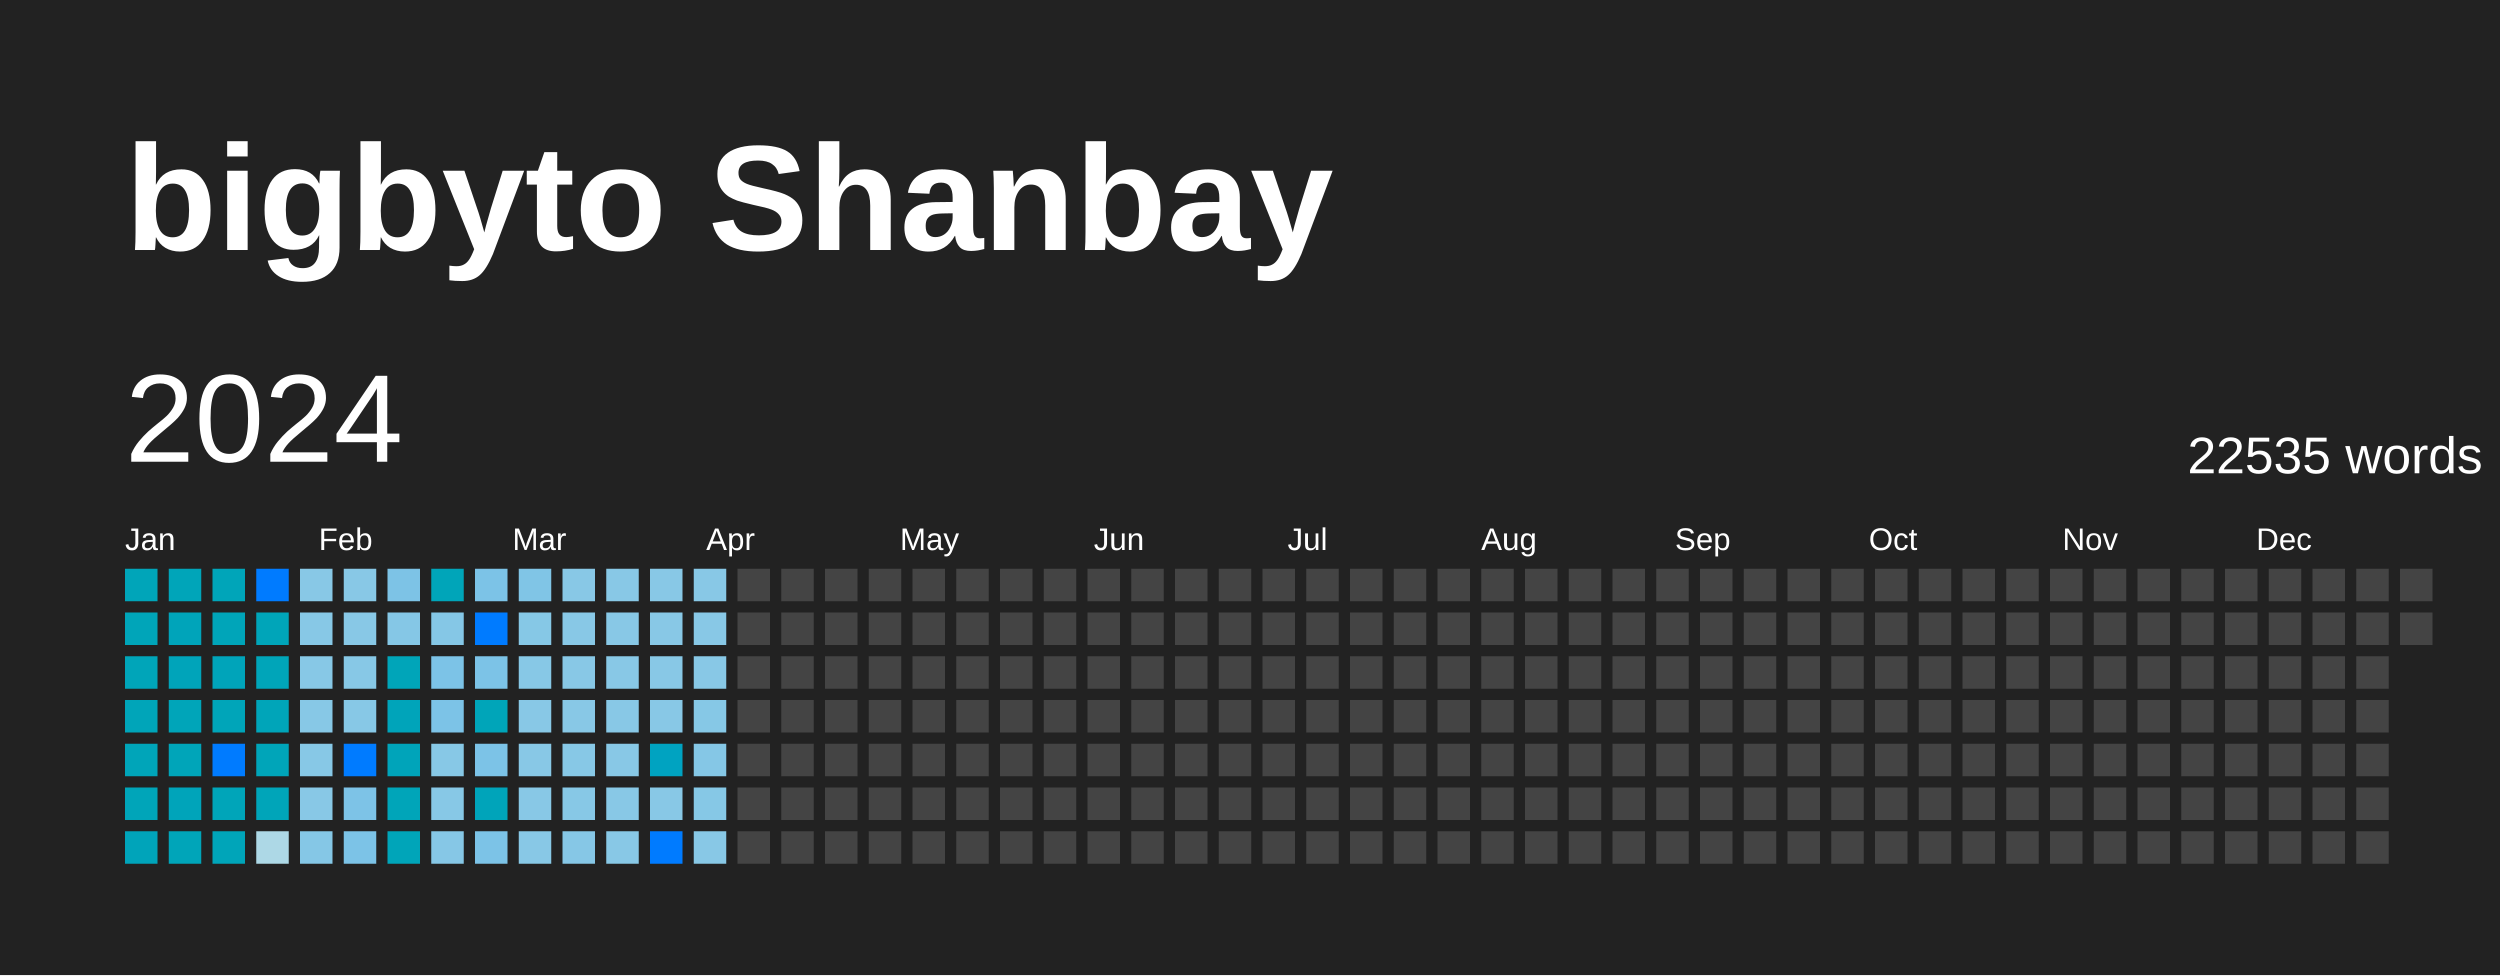
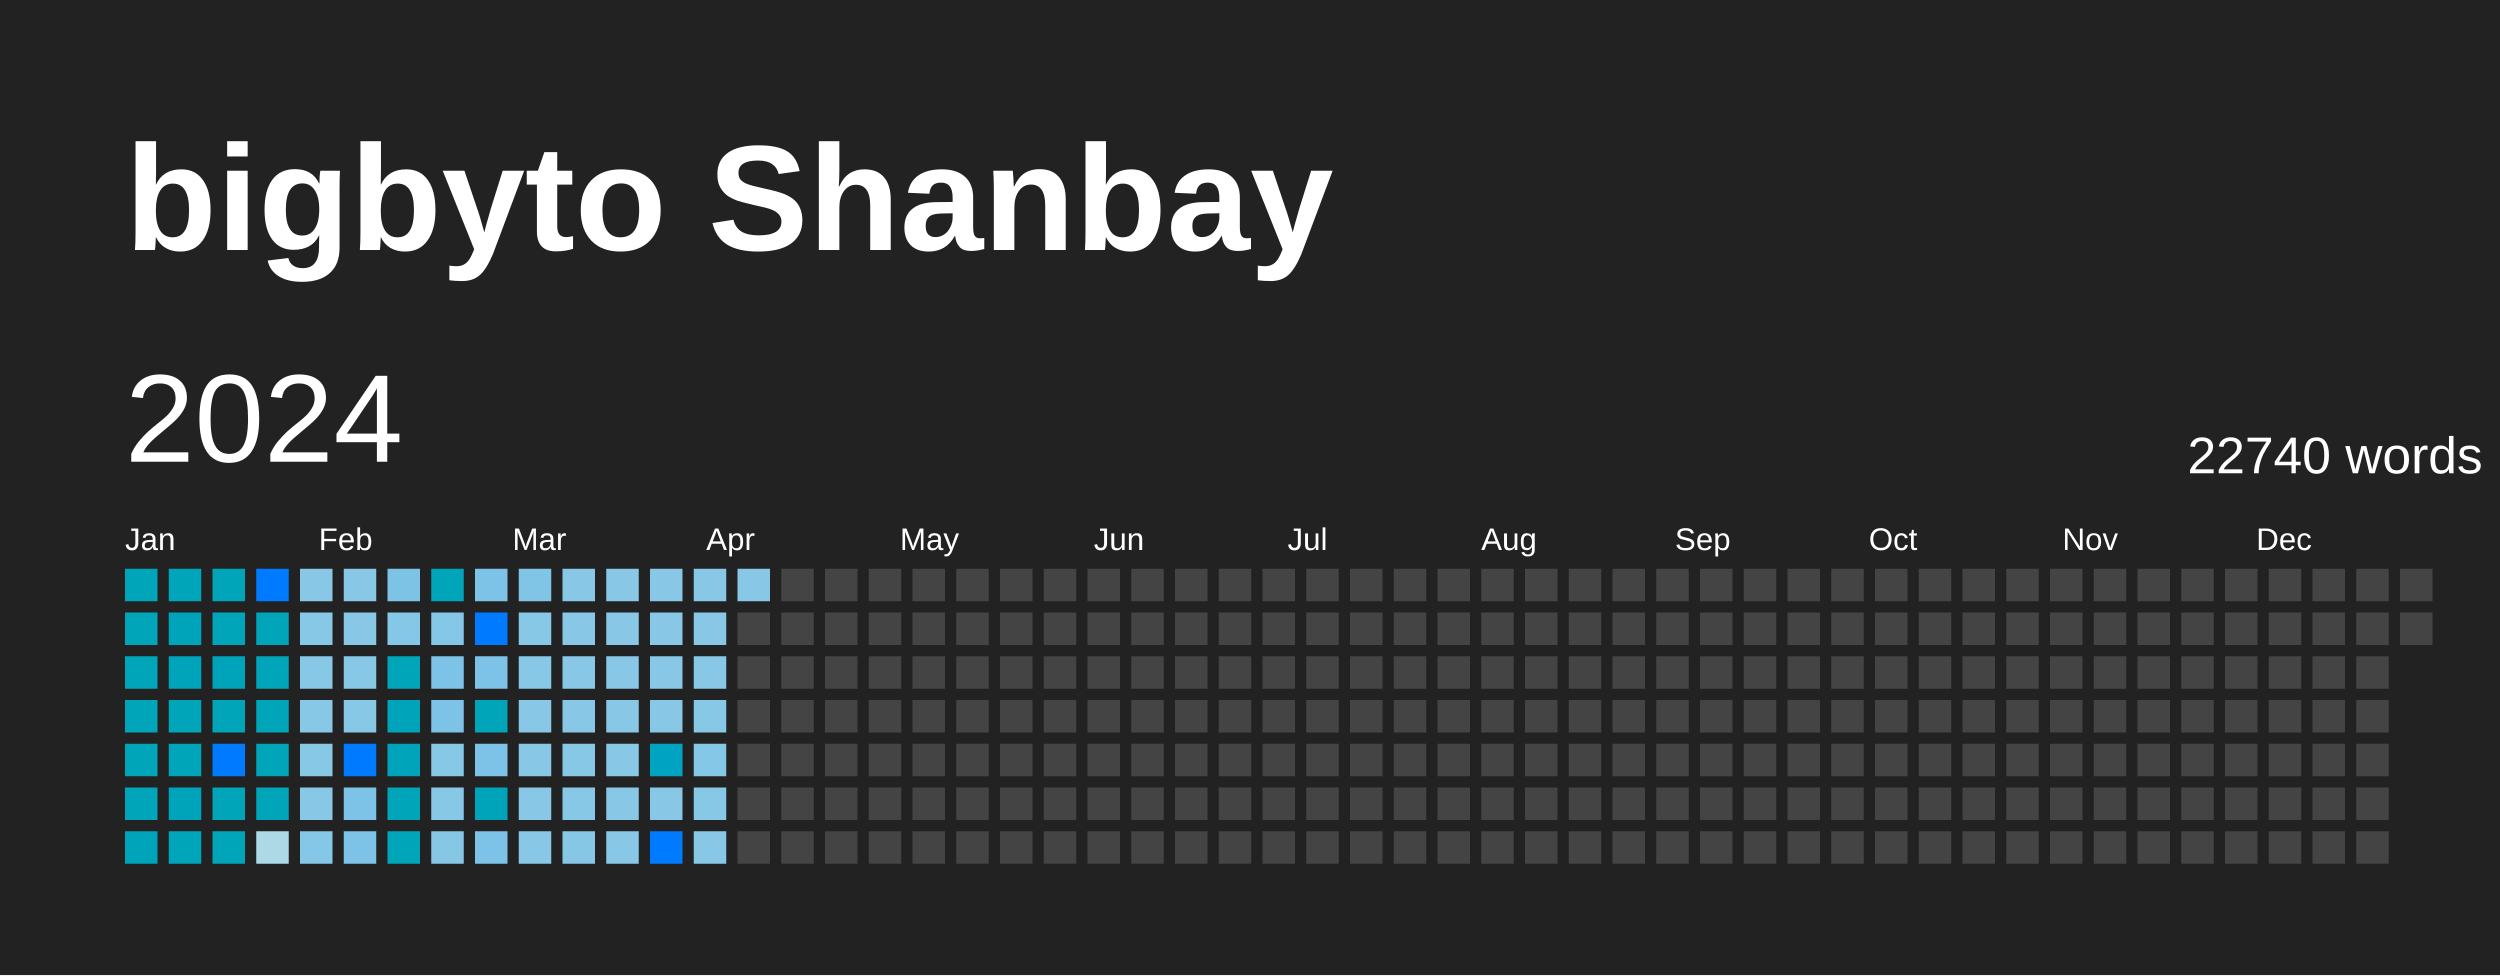
<svg xmlns="http://www.w3.org/2000/svg" baseProfile="full" height="78mm" version="1.1" viewBox="0,0,200,78" width="200mm">
  <defs />
  <rect fill="#222222" height="78" width="200" x="0" y="0" />
  <text fill="#FFFFFF" style="font-size:12px; font-family:Arial; font-weight:bold;" x="10" y="20">bigbyto Shanbay</text>
  <text dominant-baseline="hanging" fill="#FFFFFF" style="font-size:10.0px; font-family:Arial;" x="10" y="30">2024</text>
-   <text dominant-baseline="hanging" fill="#FFFFFF" style="font-size:4.125px; font-family:Arial;" x="175" y="35">22535 words</text>
+   <text dominant-baseline="hanging" fill="#FFFFFF" style="font-size:4.125px; font-family:Arial;" x="175" y="35">22740 words</text>
  <text fill="#FFFFFF" style="font-size:2.5px; font-family:Arial" x="10.0" y="44">Jan</text>
  <text fill="#FFFFFF" style="font-size:2.5px; font-family:Arial" x="25.5" y="44">Feb</text>
  <text fill="#FFFFFF" style="font-size:2.5px; font-family:Arial" x="41.0" y="44">Mar</text>
  <text fill="#FFFFFF" style="font-size:2.5px; font-family:Arial" x="56.5" y="44">Apr</text>
  <text fill="#FFFFFF" style="font-size:2.5px; font-family:Arial" x="72.0" y="44">May</text>
  <text fill="#FFFFFF" style="font-size:2.5px; font-family:Arial" x="87.5" y="44">Jun</text>
  <text fill="#FFFFFF" style="font-size:2.5px; font-family:Arial" x="103.0" y="44">Jul</text>
  <text fill="#FFFFFF" style="font-size:2.5px; font-family:Arial" x="118.5" y="44">Aug</text>
  <text fill="#FFFFFF" style="font-size:2.5px; font-family:Arial" x="134.0" y="44">Sep</text>
  <text fill="#FFFFFF" style="font-size:2.5px; font-family:Arial" x="149.5" y="44">Oct</text>
  <text fill="#FFFFFF" style="font-size:2.5px; font-family:Arial" x="165.0" y="44">Nov</text>
  <text fill="#FFFFFF" style="font-size:2.5px; font-family:Arial" x="180.5" y="44">Dec</text>
  <rect fill="#00a5b9" height="2.6" width="2.6" x="10.0" y="45.5" />
  <rect fill="#00a5b9" height="2.6" width="2.6" x="10.0" y="49.0" />
  <rect fill="#00a5b9" height="2.6" width="2.6" x="10.0" y="52.5" />
  <rect fill="#00a5b9" height="2.6" width="2.6" x="10.0" y="56.0" />
  <rect fill="#00a5b9" height="2.6" width="2.6" x="10.0" y="59.5" />
  <rect fill="#00a5b9" height="2.6" width="2.6" x="10.0" y="63.0" />
  <rect fill="#00a4ba" height="2.6" width="2.6" x="10.0" y="66.5" />
  <rect fill="#00a5b9" height="2.6" width="2.6" x="13.5" y="45.5" />
  <rect fill="#00a4ba" height="2.6" width="2.6" x="13.5" y="49.0" />
  <rect fill="#00a4ba" height="2.6" width="2.6" x="13.5" y="52.5" />
  <rect fill="#00a5b9" height="2.6" width="2.6" x="13.5" y="56.0" />
  <rect fill="#00a5b9" height="2.6" width="2.6" x="13.5" y="59.5" />
  <rect fill="#00a4ba" height="2.6" width="2.6" x="13.5" y="63.0" />
  <rect fill="#00a5b9" height="2.6" width="2.6" x="13.5" y="66.5" />
  <rect fill="#00a5b9" height="2.6" width="2.6" x="17.0" y="45.5" />
  <rect fill="#00a5b9" height="2.6" width="2.6" x="17.0" y="49.0" />
  <rect fill="#00a4ba" height="2.6" width="2.6" x="17.0" y="52.5" />
  <rect fill="#00a5b9" height="2.6" width="2.6" x="17.0" y="56.0" />
  <rect fill="#007BFF" height="2.6" width="2.6" x="17.0" y="59.5" />
  <rect fill="#00a5b9" height="2.6" width="2.6" x="17.0" y="63.0" />
  <rect fill="#00a5b9" height="2.6" width="2.6" x="17.0" y="66.5" />
  <rect fill="#007BFF" height="2.6" width="2.6" x="20.5" y="45.5" />
  <rect fill="#00a5b9" height="2.6" width="2.6" x="20.5" y="49.0" />
  <rect fill="#00a5b9" height="2.6" width="2.6" x="20.5" y="52.5" />
  <rect fill="#00a5b9" height="2.6" width="2.6" x="20.5" y="56.0" />
  <rect fill="#00a5b9" height="2.6" width="2.6" x="20.5" y="59.5" />
  <rect fill="#00a5b9" height="2.6" width="2.6" x="20.5" y="63.0" />
  <rect fill="#add8e6" height="2.6" width="2.6" x="20.5" y="66.5" />
  <rect fill="#88c8e6" height="2.6" width="2.6" x="24.0" y="45.5" />
  <rect fill="#87c8e6" height="2.6" width="2.6" x="24.0" y="49.0" />
  <rect fill="#87c8e6" height="2.6" width="2.6" x="24.0" y="52.5" />
  <rect fill="#87c8e6" height="2.6" width="2.6" x="24.0" y="56.0" />
  <rect fill="#87c8e6" height="2.6" width="2.6" x="24.0" y="59.5" />
  <rect fill="#88c8e6" height="2.6" width="2.6" x="24.0" y="63.0" />
  <rect fill="#85c7e6" height="2.6" width="2.6" x="24.0" y="66.5" />
  <rect fill="#88c8e6" height="2.6" width="2.6" x="27.5" y="45.5" />
  <rect fill="#88c8e6" height="2.6" width="2.6" x="27.5" y="49.0" />
  <rect fill="#87c8e6" height="2.6" width="2.6" x="27.5" y="52.5" />
  <rect fill="#87c8e6" height="2.6" width="2.6" x="27.5" y="56.0" />
  <rect fill="#007BFF" height="2.6" width="2.6" x="27.5" y="59.5" />
  <rect fill="#7dc3e7" height="2.6" width="2.6" x="27.5" y="63.0" />
  <rect fill="#7cc3e7" height="2.6" width="2.6" x="27.5" y="66.5" />
  <rect fill="#7dc3e6" height="2.6" width="2.6" x="31.0" y="45.5" />
  <rect fill="#85c7e6" height="2.6" width="2.6" x="31.0" y="49.0" />
  <rect fill="#00a5b9" height="2.6" width="2.6" x="31.0" y="52.5" />
  <rect fill="#00a4ba" height="2.6" width="2.6" x="31.0" y="56.0" />
  <rect fill="#00a4ba" height="2.6" width="2.6" x="31.0" y="59.5" />
  <rect fill="#00a5b9" height="2.6" width="2.6" x="31.0" y="63.0" />
  <rect fill="#00a5b9" height="2.6" width="2.6" x="31.0" y="66.5" />
  <rect fill="#00a5b9" height="2.6" width="2.6" x="34.5" y="45.5" />
  <rect fill="#85c7e6" height="2.6" width="2.6" x="34.5" y="49.0" />
  <rect fill="#7cc3e7" height="2.6" width="2.6" x="34.5" y="52.5" />
  <rect fill="#7cc3e7" height="2.6" width="2.6" x="34.5" y="56.0" />
  <rect fill="#87c8e6" height="2.6" width="2.6" x="34.5" y="59.5" />
  <rect fill="#87c8e6" height="2.6" width="2.6" x="34.5" y="63.0" />
  <rect fill="#86c7e6" height="2.6" width="2.6" x="34.5" y="66.5" />
  <rect fill="#7cc3e7" height="2.6" width="2.6" x="38.0" y="45.5" />
  <rect fill="#007BFF" height="2.6" width="2.6" x="38.0" y="49.0" />
  <rect fill="#7cc3e7" height="2.6" width="2.6" x="38.0" y="52.5" />
  <rect fill="#00a5b9" height="2.6" width="2.6" x="38.0" y="56.0" />
  <rect fill="#7cc3e7" height="2.6" width="2.6" x="38.0" y="59.5" />
  <rect fill="#00a4ba" height="2.6" width="2.6" x="38.0" y="63.0" />
  <rect fill="#7cc3e7" height="2.6" width="2.6" x="38.0" y="66.5" />
  <rect fill="#80c5e6" height="2.6" width="2.6" x="41.5" y="45.5" />
  <rect fill="#86c8e6" height="2.6" width="2.6" x="41.5" y="49.0" />
  <rect fill="#87c8e6" height="2.6" width="2.6" x="41.5" y="52.5" />
  <rect fill="#88c8e6" height="2.6" width="2.6" x="41.5" y="56.0" />
  <rect fill="#88c8e6" height="2.6" width="2.6" x="41.5" y="59.5" />
  <rect fill="#88c8e6" height="2.6" width="2.6" x="41.5" y="63.0" />
  <rect fill="#88c8e6" height="2.6" width="2.6" x="41.5" y="66.5" />
  <rect fill="#88c8e6" height="2.6" width="2.6" x="45.0" y="45.5" />
  <rect fill="#88c8e6" height="2.6" width="2.6" x="45.0" y="49.0" />
  <rect fill="#88c8e6" height="2.6" width="2.6" x="45.0" y="52.5" />
  <rect fill="#88c8e6" height="2.6" width="2.6" x="45.0" y="56.0" />
  <rect fill="#87c8e6" height="2.6" width="2.6" x="45.0" y="59.5" />
  <rect fill="#87c8e6" height="2.6" width="2.6" x="45.0" y="63.0" />
  <rect fill="#86c7e6" height="2.6" width="2.6" x="45.0" y="66.5" />
  <rect fill="#88c8e6" height="2.6" width="2.6" x="48.5" y="45.5" />
  <rect fill="#88c8e6" height="2.6" width="2.6" x="48.5" y="49.0" />
  <rect fill="#88c8e6" height="2.6" width="2.6" x="48.5" y="52.5" />
  <rect fill="#88c8e6" height="2.6" width="2.6" x="48.5" y="56.0" />
  <rect fill="#88c8e6" height="2.6" width="2.6" x="48.5" y="59.5" />
  <rect fill="#88c8e6" height="2.6" width="2.6" x="48.5" y="63.0" />
  <rect fill="#88c8e6" height="2.6" width="2.6" x="48.5" y="66.5" />
  <rect fill="#88c8e6" height="2.6" width="2.6" x="52.0" y="45.5" />
  <rect fill="#88c8e6" height="2.6" width="2.6" x="52.0" y="49.0" />
  <rect fill="#88c8e6" height="2.6" width="2.6" x="52.0" y="52.5" />
  <rect fill="#88c8e6" height="2.6" width="2.6" x="52.0" y="56.0" />
  <rect fill="#00a3c1" height="2.6" width="2.6" x="52.0" y="59.5" />
  <rect fill="#88c8e6" height="2.6" width="2.6" x="52.0" y="63.0" />
  <rect fill="#007BFF" height="2.6" width="2.6" x="52.0" y="66.5" />
  <rect fill="#88c8e6" height="2.6" width="2.6" x="55.5" y="45.5" />
  <rect fill="#88c8e6" height="2.6" width="2.6" x="55.5" y="49.0" />
  <rect fill="#88c8e6" height="2.6" width="2.6" x="55.5" y="52.5" />
  <rect fill="#86c8e6" height="2.6" width="2.6" x="55.5" y="56.0" />
  <rect fill="#85c7e6" height="2.6" width="2.6" x="55.5" y="59.5" />
  <rect fill="#86c8e6" height="2.6" width="2.6" x="55.5" y="63.0" />
  <rect fill="#88c8e6" height="2.6" width="2.6" x="55.5" y="66.5" />
-   <rect fill="#444444" height="2.6" width="2.6" x="59.0" y="45.5" />
+   <rect fill="#88c8e6" height="2.6" width="2.6" x="59.0" y="45.5" />
  <rect fill="#444444" height="2.6" width="2.6" x="59.0" y="49.0" />
  <rect fill="#444444" height="2.6" width="2.6" x="59.0" y="52.5" />
  <rect fill="#444444" height="2.6" width="2.6" x="59.0" y="56.0" />
  <rect fill="#444444" height="2.6" width="2.6" x="59.0" y="59.5" />
  <rect fill="#444444" height="2.6" width="2.6" x="59.0" y="63.0" />
  <rect fill="#444444" height="2.6" width="2.6" x="59.0" y="66.5" />
  <rect fill="#444444" height="2.6" width="2.6" x="62.5" y="45.5" />
  <rect fill="#444444" height="2.6" width="2.6" x="62.5" y="49.0" />
  <rect fill="#444444" height="2.6" width="2.6" x="62.5" y="52.5" />
  <rect fill="#444444" height="2.6" width="2.6" x="62.5" y="56.0" />
  <rect fill="#444444" height="2.6" width="2.6" x="62.5" y="59.5" />
  <rect fill="#444444" height="2.6" width="2.6" x="62.5" y="63.0" />
  <rect fill="#444444" height="2.6" width="2.6" x="62.5" y="66.5" />
  <rect fill="#444444" height="2.6" width="2.6" x="66.0" y="45.5" />
  <rect fill="#444444" height="2.6" width="2.6" x="66.0" y="49.0" />
  <rect fill="#444444" height="2.6" width="2.6" x="66.0" y="52.5" />
  <rect fill="#444444" height="2.6" width="2.6" x="66.0" y="56.0" />
  <rect fill="#444444" height="2.6" width="2.6" x="66.0" y="59.5" />
  <rect fill="#444444" height="2.6" width="2.6" x="66.0" y="63.0" />
  <rect fill="#444444" height="2.6" width="2.6" x="66.0" y="66.5" />
  <rect fill="#444444" height="2.6" width="2.6" x="69.5" y="45.5" />
  <rect fill="#444444" height="2.6" width="2.6" x="69.5" y="49.0" />
  <rect fill="#444444" height="2.6" width="2.6" x="69.5" y="52.5" />
  <rect fill="#444444" height="2.6" width="2.6" x="69.5" y="56.0" />
  <rect fill="#444444" height="2.6" width="2.6" x="69.5" y="59.5" />
  <rect fill="#444444" height="2.6" width="2.6" x="69.5" y="63.0" />
  <rect fill="#444444" height="2.6" width="2.6" x="69.5" y="66.5" />
  <rect fill="#444444" height="2.6" width="2.6" x="73.0" y="45.5" />
  <rect fill="#444444" height="2.6" width="2.6" x="73.0" y="49.0" />
  <rect fill="#444444" height="2.6" width="2.6" x="73.0" y="52.5" />
  <rect fill="#444444" height="2.6" width="2.6" x="73.0" y="56.0" />
  <rect fill="#444444" height="2.6" width="2.6" x="73.0" y="59.5" />
  <rect fill="#444444" height="2.6" width="2.6" x="73.0" y="63.0" />
  <rect fill="#444444" height="2.6" width="2.6" x="73.0" y="66.5" />
  <rect fill="#444444" height="2.6" width="2.6" x="76.5" y="45.5" />
  <rect fill="#444444" height="2.6" width="2.6" x="76.5" y="49.0" />
  <rect fill="#444444" height="2.6" width="2.6" x="76.5" y="52.5" />
  <rect fill="#444444" height="2.6" width="2.6" x="76.5" y="56.0" />
  <rect fill="#444444" height="2.6" width="2.6" x="76.5" y="59.5" />
  <rect fill="#444444" height="2.6" width="2.6" x="76.5" y="63.0" />
  <rect fill="#444444" height="2.6" width="2.6" x="76.5" y="66.5" />
  <rect fill="#444444" height="2.6" width="2.6" x="80.0" y="45.5" />
  <rect fill="#444444" height="2.6" width="2.6" x="80.0" y="49.0" />
  <rect fill="#444444" height="2.6" width="2.6" x="80.0" y="52.5" />
  <rect fill="#444444" height="2.6" width="2.6" x="80.0" y="56.0" />
  <rect fill="#444444" height="2.6" width="2.6" x="80.0" y="59.5" />
  <rect fill="#444444" height="2.6" width="2.6" x="80.0" y="63.0" />
  <rect fill="#444444" height="2.6" width="2.6" x="80.0" y="66.5" />
  <rect fill="#444444" height="2.6" width="2.6" x="83.5" y="45.5" />
  <rect fill="#444444" height="2.6" width="2.6" x="83.5" y="49.0" />
  <rect fill="#444444" height="2.6" width="2.6" x="83.5" y="52.5" />
  <rect fill="#444444" height="2.6" width="2.6" x="83.5" y="56.0" />
  <rect fill="#444444" height="2.6" width="2.6" x="83.5" y="59.5" />
  <rect fill="#444444" height="2.6" width="2.6" x="83.5" y="63.0" />
  <rect fill="#444444" height="2.6" width="2.6" x="83.5" y="66.5" />
  <rect fill="#444444" height="2.6" width="2.6" x="87.0" y="45.5" />
  <rect fill="#444444" height="2.6" width="2.6" x="87.0" y="49.0" />
  <rect fill="#444444" height="2.6" width="2.6" x="87.0" y="52.5" />
  <rect fill="#444444" height="2.6" width="2.6" x="87.0" y="56.0" />
  <rect fill="#444444" height="2.6" width="2.6" x="87.0" y="59.5" />
  <rect fill="#444444" height="2.6" width="2.6" x="87.0" y="63.0" />
  <rect fill="#444444" height="2.6" width="2.6" x="87.0" y="66.5" />
  <rect fill="#444444" height="2.6" width="2.6" x="90.5" y="45.5" />
  <rect fill="#444444" height="2.6" width="2.6" x="90.5" y="49.0" />
  <rect fill="#444444" height="2.6" width="2.6" x="90.5" y="52.5" />
  <rect fill="#444444" height="2.6" width="2.6" x="90.5" y="56.0" />
  <rect fill="#444444" height="2.6" width="2.6" x="90.5" y="59.5" />
  <rect fill="#444444" height="2.6" width="2.6" x="90.5" y="63.0" />
  <rect fill="#444444" height="2.6" width="2.6" x="90.5" y="66.5" />
  <rect fill="#444444" height="2.6" width="2.6" x="94.0" y="45.5" />
  <rect fill="#444444" height="2.6" width="2.6" x="94.0" y="49.0" />
  <rect fill="#444444" height="2.6" width="2.6" x="94.0" y="52.5" />
  <rect fill="#444444" height="2.6" width="2.6" x="94.0" y="56.0" />
  <rect fill="#444444" height="2.6" width="2.6" x="94.0" y="59.5" />
  <rect fill="#444444" height="2.6" width="2.6" x="94.0" y="63.0" />
  <rect fill="#444444" height="2.6" width="2.6" x="94.0" y="66.5" />
  <rect fill="#444444" height="2.6" width="2.6" x="97.5" y="45.5" />
  <rect fill="#444444" height="2.6" width="2.6" x="97.5" y="49.0" />
  <rect fill="#444444" height="2.6" width="2.6" x="97.5" y="52.5" />
  <rect fill="#444444" height="2.6" width="2.6" x="97.5" y="56.0" />
  <rect fill="#444444" height="2.6" width="2.6" x="97.5" y="59.5" />
  <rect fill="#444444" height="2.6" width="2.6" x="97.5" y="63.0" />
  <rect fill="#444444" height="2.6" width="2.6" x="97.5" y="66.5" />
  <rect fill="#444444" height="2.6" width="2.6" x="101.0" y="45.5" />
  <rect fill="#444444" height="2.6" width="2.6" x="101.0" y="49.0" />
  <rect fill="#444444" height="2.6" width="2.6" x="101.0" y="52.5" />
  <rect fill="#444444" height="2.6" width="2.6" x="101.0" y="56.0" />
  <rect fill="#444444" height="2.6" width="2.6" x="101.0" y="59.5" />
  <rect fill="#444444" height="2.6" width="2.6" x="101.0" y="63.0" />
  <rect fill="#444444" height="2.6" width="2.6" x="101.0" y="66.5" />
  <rect fill="#444444" height="2.6" width="2.6" x="104.5" y="45.5" />
  <rect fill="#444444" height="2.6" width="2.6" x="104.5" y="49.0" />
  <rect fill="#444444" height="2.6" width="2.6" x="104.5" y="52.5" />
  <rect fill="#444444" height="2.6" width="2.6" x="104.5" y="56.0" />
  <rect fill="#444444" height="2.6" width="2.6" x="104.5" y="59.5" />
  <rect fill="#444444" height="2.6" width="2.6" x="104.5" y="63.0" />
  <rect fill="#444444" height="2.6" width="2.6" x="104.5" y="66.5" />
  <rect fill="#444444" height="2.6" width="2.6" x="108.0" y="45.5" />
  <rect fill="#444444" height="2.6" width="2.6" x="108.0" y="49.0" />
  <rect fill="#444444" height="2.6" width="2.6" x="108.0" y="52.5" />
  <rect fill="#444444" height="2.6" width="2.6" x="108.0" y="56.0" />
  <rect fill="#444444" height="2.6" width="2.6" x="108.0" y="59.5" />
  <rect fill="#444444" height="2.6" width="2.6" x="108.0" y="63.0" />
  <rect fill="#444444" height="2.6" width="2.6" x="108.0" y="66.5" />
  <rect fill="#444444" height="2.6" width="2.6" x="111.5" y="45.5" />
  <rect fill="#444444" height="2.6" width="2.6" x="111.5" y="49.0" />
  <rect fill="#444444" height="2.6" width="2.6" x="111.5" y="52.5" />
  <rect fill="#444444" height="2.6" width="2.6" x="111.5" y="56.0" />
  <rect fill="#444444" height="2.6" width="2.6" x="111.5" y="59.5" />
  <rect fill="#444444" height="2.6" width="2.6" x="111.5" y="63.0" />
  <rect fill="#444444" height="2.6" width="2.6" x="111.5" y="66.5" />
  <rect fill="#444444" height="2.6" width="2.6" x="115.0" y="45.5" />
  <rect fill="#444444" height="2.6" width="2.6" x="115.0" y="49.0" />
  <rect fill="#444444" height="2.6" width="2.6" x="115.0" y="52.5" />
  <rect fill="#444444" height="2.6" width="2.6" x="115.0" y="56.0" />
  <rect fill="#444444" height="2.6" width="2.6" x="115.0" y="59.5" />
  <rect fill="#444444" height="2.6" width="2.6" x="115.0" y="63.0" />
  <rect fill="#444444" height="2.6" width="2.6" x="115.0" y="66.5" />
  <rect fill="#444444" height="2.6" width="2.6" x="118.5" y="45.5" />
  <rect fill="#444444" height="2.6" width="2.6" x="118.5" y="49.0" />
  <rect fill="#444444" height="2.6" width="2.6" x="118.5" y="52.5" />
  <rect fill="#444444" height="2.6" width="2.6" x="118.5" y="56.0" />
  <rect fill="#444444" height="2.6" width="2.6" x="118.5" y="59.5" />
  <rect fill="#444444" height="2.6" width="2.6" x="118.5" y="63.0" />
  <rect fill="#444444" height="2.6" width="2.6" x="118.5" y="66.5" />
  <rect fill="#444444" height="2.6" width="2.6" x="122.0" y="45.5" />
  <rect fill="#444444" height="2.6" width="2.6" x="122.0" y="49.0" />
  <rect fill="#444444" height="2.6" width="2.6" x="122.0" y="52.5" />
  <rect fill="#444444" height="2.6" width="2.6" x="122.0" y="56.0" />
  <rect fill="#444444" height="2.6" width="2.6" x="122.0" y="59.5" />
  <rect fill="#444444" height="2.6" width="2.6" x="122.0" y="63.0" />
  <rect fill="#444444" height="2.6" width="2.6" x="122.0" y="66.5" />
  <rect fill="#444444" height="2.6" width="2.6" x="125.5" y="45.5" />
  <rect fill="#444444" height="2.6" width="2.6" x="125.5" y="49.0" />
  <rect fill="#444444" height="2.6" width="2.6" x="125.5" y="52.5" />
  <rect fill="#444444" height="2.6" width="2.6" x="125.5" y="56.0" />
  <rect fill="#444444" height="2.6" width="2.6" x="125.5" y="59.5" />
  <rect fill="#444444" height="2.6" width="2.6" x="125.5" y="63.0" />
  <rect fill="#444444" height="2.6" width="2.6" x="125.5" y="66.5" />
  <rect fill="#444444" height="2.6" width="2.6" x="129.0" y="45.5" />
  <rect fill="#444444" height="2.6" width="2.6" x="129.0" y="49.0" />
  <rect fill="#444444" height="2.6" width="2.6" x="129.0" y="52.5" />
  <rect fill="#444444" height="2.6" width="2.6" x="129.0" y="56.0" />
  <rect fill="#444444" height="2.6" width="2.6" x="129.0" y="59.5" />
  <rect fill="#444444" height="2.6" width="2.6" x="129.0" y="63.0" />
  <rect fill="#444444" height="2.6" width="2.6" x="129.0" y="66.5" />
  <rect fill="#444444" height="2.6" width="2.6" x="132.5" y="45.5" />
  <rect fill="#444444" height="2.6" width="2.6" x="132.5" y="49.0" />
  <rect fill="#444444" height="2.6" width="2.6" x="132.5" y="52.5" />
  <rect fill="#444444" height="2.6" width="2.6" x="132.5" y="56.0" />
  <rect fill="#444444" height="2.6" width="2.6" x="132.5" y="59.5" />
  <rect fill="#444444" height="2.6" width="2.6" x="132.5" y="63.0" />
  <rect fill="#444444" height="2.6" width="2.6" x="132.5" y="66.5" />
  <rect fill="#444444" height="2.6" width="2.6" x="136.0" y="45.5" />
  <rect fill="#444444" height="2.6" width="2.6" x="136.0" y="49.0" />
  <rect fill="#444444" height="2.6" width="2.6" x="136.0" y="52.5" />
  <rect fill="#444444" height="2.6" width="2.6" x="136.0" y="56.0" />
  <rect fill="#444444" height="2.6" width="2.6" x="136.0" y="59.5" />
  <rect fill="#444444" height="2.6" width="2.6" x="136.0" y="63.0" />
  <rect fill="#444444" height="2.6" width="2.6" x="136.0" y="66.5" />
  <rect fill="#444444" height="2.6" width="2.6" x="139.5" y="45.5" />
  <rect fill="#444444" height="2.6" width="2.6" x="139.5" y="49.0" />
  <rect fill="#444444" height="2.6" width="2.6" x="139.5" y="52.5" />
  <rect fill="#444444" height="2.6" width="2.6" x="139.5" y="56.0" />
  <rect fill="#444444" height="2.6" width="2.6" x="139.5" y="59.5" />
  <rect fill="#444444" height="2.6" width="2.6" x="139.5" y="63.0" />
  <rect fill="#444444" height="2.6" width="2.6" x="139.5" y="66.5" />
  <rect fill="#444444" height="2.6" width="2.6" x="143.0" y="45.5" />
  <rect fill="#444444" height="2.6" width="2.6" x="143.0" y="49.0" />
  <rect fill="#444444" height="2.6" width="2.6" x="143.0" y="52.5" />
  <rect fill="#444444" height="2.6" width="2.6" x="143.0" y="56.0" />
  <rect fill="#444444" height="2.6" width="2.6" x="143.0" y="59.5" />
  <rect fill="#444444" height="2.6" width="2.6" x="143.0" y="63.0" />
  <rect fill="#444444" height="2.6" width="2.6" x="143.0" y="66.5" />
  <rect fill="#444444" height="2.6" width="2.6" x="146.5" y="45.5" />
  <rect fill="#444444" height="2.6" width="2.6" x="146.5" y="49.0" />
  <rect fill="#444444" height="2.6" width="2.6" x="146.5" y="52.5" />
  <rect fill="#444444" height="2.6" width="2.6" x="146.5" y="56.0" />
  <rect fill="#444444" height="2.6" width="2.6" x="146.5" y="59.5" />
  <rect fill="#444444" height="2.6" width="2.6" x="146.5" y="63.0" />
  <rect fill="#444444" height="2.6" width="2.6" x="146.5" y="66.5" />
  <rect fill="#444444" height="2.6" width="2.6" x="150.0" y="45.5" />
  <rect fill="#444444" height="2.6" width="2.6" x="150.0" y="49.0" />
  <rect fill="#444444" height="2.6" width="2.6" x="150.0" y="52.5" />
  <rect fill="#444444" height="2.6" width="2.6" x="150.0" y="56.0" />
  <rect fill="#444444" height="2.6" width="2.6" x="150.0" y="59.5" />
  <rect fill="#444444" height="2.6" width="2.6" x="150.0" y="63.0" />
  <rect fill="#444444" height="2.6" width="2.6" x="150.0" y="66.5" />
  <rect fill="#444444" height="2.6" width="2.6" x="153.5" y="45.5" />
  <rect fill="#444444" height="2.6" width="2.6" x="153.5" y="49.0" />
  <rect fill="#444444" height="2.6" width="2.6" x="153.5" y="52.5" />
  <rect fill="#444444" height="2.6" width="2.6" x="153.5" y="56.0" />
  <rect fill="#444444" height="2.6" width="2.6" x="153.5" y="59.5" />
  <rect fill="#444444" height="2.6" width="2.6" x="153.5" y="63.0" />
  <rect fill="#444444" height="2.6" width="2.6" x="153.5" y="66.5" />
  <rect fill="#444444" height="2.6" width="2.6" x="157.0" y="45.5" />
  <rect fill="#444444" height="2.6" width="2.6" x="157.0" y="49.0" />
  <rect fill="#444444" height="2.6" width="2.6" x="157.0" y="52.5" />
  <rect fill="#444444" height="2.6" width="2.6" x="157.0" y="56.0" />
  <rect fill="#444444" height="2.6" width="2.6" x="157.0" y="59.5" />
  <rect fill="#444444" height="2.6" width="2.6" x="157.0" y="63.0" />
  <rect fill="#444444" height="2.6" width="2.6" x="157.0" y="66.5" />
  <rect fill="#444444" height="2.6" width="2.6" x="160.5" y="45.5" />
  <rect fill="#444444" height="2.6" width="2.6" x="160.5" y="49.0" />
  <rect fill="#444444" height="2.6" width="2.6" x="160.5" y="52.5" />
  <rect fill="#444444" height="2.6" width="2.6" x="160.5" y="56.0" />
  <rect fill="#444444" height="2.6" width="2.6" x="160.5" y="59.5" />
  <rect fill="#444444" height="2.6" width="2.6" x="160.5" y="63.0" />
  <rect fill="#444444" height="2.6" width="2.6" x="160.5" y="66.5" />
  <rect fill="#444444" height="2.6" width="2.6" x="164.0" y="45.5" />
  <rect fill="#444444" height="2.6" width="2.6" x="164.0" y="49.0" />
  <rect fill="#444444" height="2.6" width="2.6" x="164.0" y="52.5" />
  <rect fill="#444444" height="2.6" width="2.6" x="164.0" y="56.0" />
  <rect fill="#444444" height="2.6" width="2.6" x="164.0" y="59.5" />
  <rect fill="#444444" height="2.6" width="2.6" x="164.0" y="63.0" />
  <rect fill="#444444" height="2.6" width="2.6" x="164.0" y="66.5" />
  <rect fill="#444444" height="2.6" width="2.6" x="167.5" y="45.5" />
  <rect fill="#444444" height="2.6" width="2.6" x="167.5" y="49.0" />
  <rect fill="#444444" height="2.6" width="2.6" x="167.5" y="52.5" />
  <rect fill="#444444" height="2.6" width="2.6" x="167.5" y="56.0" />
  <rect fill="#444444" height="2.6" width="2.6" x="167.5" y="59.5" />
  <rect fill="#444444" height="2.6" width="2.6" x="167.5" y="63.0" />
  <rect fill="#444444" height="2.6" width="2.6" x="167.5" y="66.5" />
  <rect fill="#444444" height="2.6" width="2.6" x="171.0" y="45.5" />
  <rect fill="#444444" height="2.6" width="2.6" x="171.0" y="49.0" />
  <rect fill="#444444" height="2.6" width="2.6" x="171.0" y="52.5" />
  <rect fill="#444444" height="2.6" width="2.6" x="171.0" y="56.0" />
  <rect fill="#444444" height="2.6" width="2.6" x="171.0" y="59.5" />
  <rect fill="#444444" height="2.6" width="2.6" x="171.0" y="63.0" />
  <rect fill="#444444" height="2.6" width="2.6" x="171.0" y="66.5" />
  <rect fill="#444444" height="2.6" width="2.6" x="174.5" y="45.5" />
  <rect fill="#444444" height="2.6" width="2.6" x="174.5" y="49.0" />
  <rect fill="#444444" height="2.6" width="2.6" x="174.5" y="52.5" />
  <rect fill="#444444" height="2.6" width="2.6" x="174.5" y="56.0" />
  <rect fill="#444444" height="2.6" width="2.6" x="174.5" y="59.5" />
  <rect fill="#444444" height="2.6" width="2.6" x="174.5" y="63.0" />
  <rect fill="#444444" height="2.6" width="2.6" x="174.5" y="66.5" />
  <rect fill="#444444" height="2.6" width="2.6" x="178.0" y="45.5" />
  <rect fill="#444444" height="2.6" width="2.6" x="178.0" y="49.0" />
  <rect fill="#444444" height="2.6" width="2.6" x="178.0" y="52.5" />
  <rect fill="#444444" height="2.6" width="2.6" x="178.0" y="56.0" />
  <rect fill="#444444" height="2.6" width="2.6" x="178.0" y="59.5" />
  <rect fill="#444444" height="2.6" width="2.6" x="178.0" y="63.0" />
  <rect fill="#444444" height="2.6" width="2.6" x="178.0" y="66.5" />
  <rect fill="#444444" height="2.6" width="2.6" x="181.5" y="45.5" />
  <rect fill="#444444" height="2.6" width="2.6" x="181.5" y="49.0" />
  <rect fill="#444444" height="2.6" width="2.6" x="181.5" y="52.5" />
  <rect fill="#444444" height="2.6" width="2.6" x="181.5" y="56.0" />
  <rect fill="#444444" height="2.6" width="2.6" x="181.5" y="59.5" />
  <rect fill="#444444" height="2.6" width="2.6" x="181.5" y="63.0" />
  <rect fill="#444444" height="2.6" width="2.6" x="181.5" y="66.5" />
  <rect fill="#444444" height="2.6" width="2.6" x="185.0" y="45.5" />
  <rect fill="#444444" height="2.6" width="2.6" x="185.0" y="49.0" />
  <rect fill="#444444" height="2.6" width="2.6" x="185.0" y="52.5" />
  <rect fill="#444444" height="2.6" width="2.6" x="185.0" y="56.0" />
  <rect fill="#444444" height="2.6" width="2.6" x="185.0" y="59.5" />
  <rect fill="#444444" height="2.6" width="2.6" x="185.0" y="63.0" />
  <rect fill="#444444" height="2.6" width="2.6" x="185.0" y="66.5" />
  <rect fill="#444444" height="2.6" width="2.6" x="188.5" y="45.5" />
  <rect fill="#444444" height="2.6" width="2.6" x="188.5" y="49.0" />
  <rect fill="#444444" height="2.6" width="2.6" x="188.5" y="52.5" />
  <rect fill="#444444" height="2.6" width="2.6" x="188.5" y="56.0" />
  <rect fill="#444444" height="2.6" width="2.6" x="188.5" y="59.5" />
  <rect fill="#444444" height="2.6" width="2.6" x="188.5" y="63.0" />
  <rect fill="#444444" height="2.6" width="2.6" x="188.5" y="66.5" />
  <rect fill="#444444" height="2.6" width="2.6" x="192.0" y="45.5" />
  <rect fill="#444444" height="2.6" width="2.6" x="192.0" y="49.0" />
</svg>
